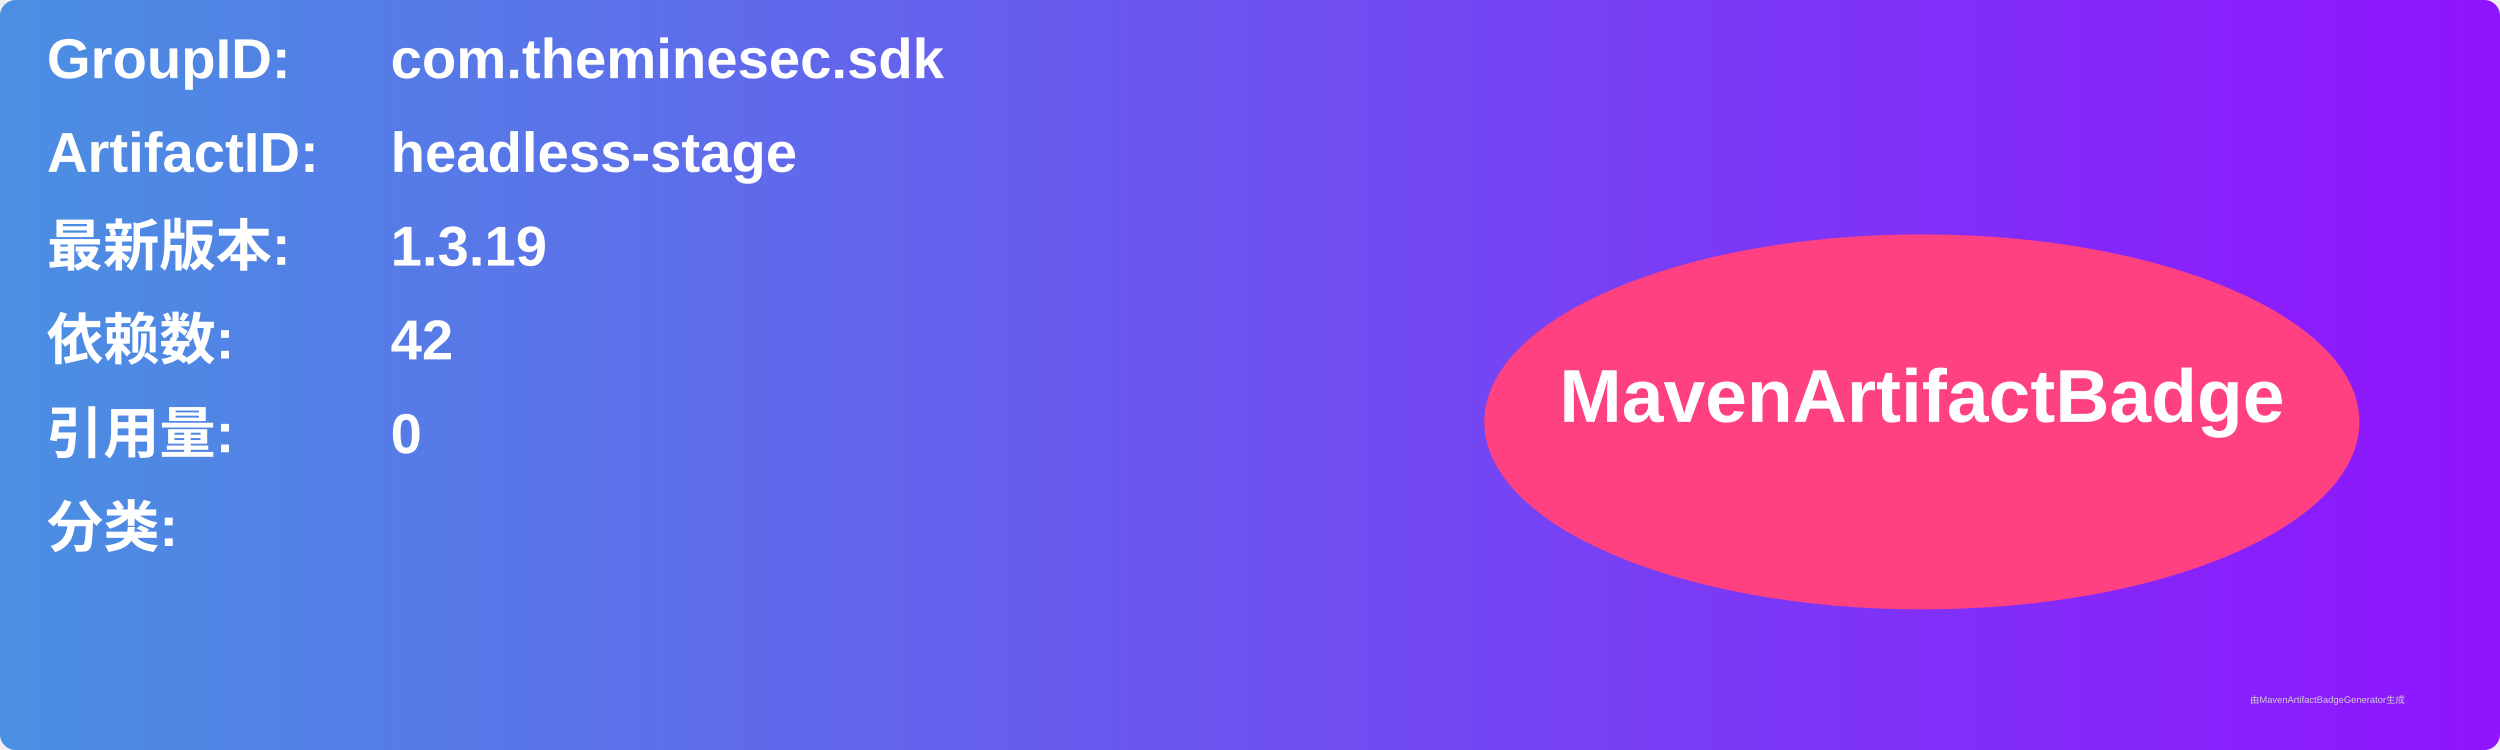
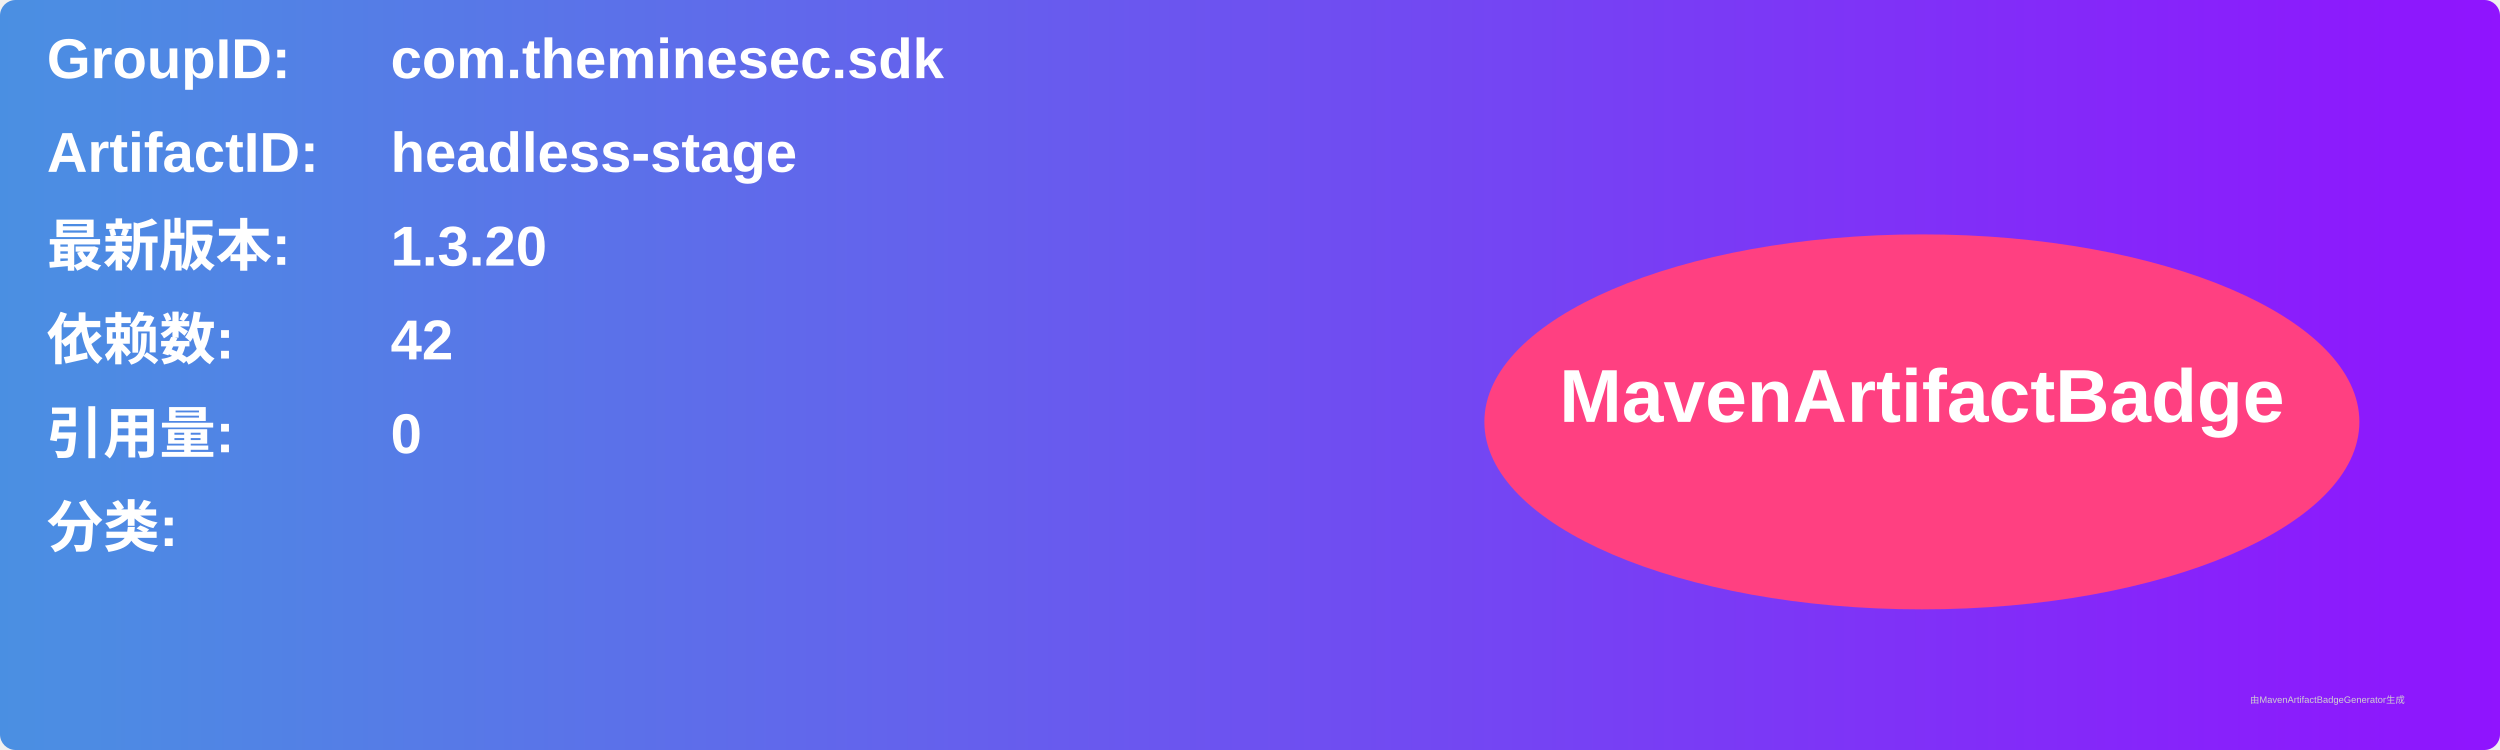
<svg xmlns="http://www.w3.org/2000/svg" width="800" height="240" viewBox="0 0 800 240">
  <linearGradient id="grad" x1="0%" y1="0%" x2="100%" y2="0%">
    <stop offset="0%" stop-color="#4a90e2" />
    <stop offset="100%" stop-color="#9013fe" />
  </linearGradient>
  <rect width="100%" height="100%" rx="5" ry="5" fill="url(#grad)" />
  <g transform="translate(15, 15)">
    <text x="0" y="10" font-family="Arial" font-size="18" fill="white" font-weight="bold" width="260">GroupID:</text>
    <text x="110" y="10" font-family="Arial" font-size="18" fill="white" font-weight="bold" width="460">com.theminesec.sdk</text>
    <text x="0" y="40" font-family="Arial" font-size="18" fill="white" font-weight="bold" width="260">ArtifactID:</text>
    <text x="110" y="40" font-family="Arial" font-size="18" fill="white" font-weight="bold" width="460">headless-stage</text>
    <text x="0" y="70" font-family="Arial" font-size="18" fill="white" font-weight="bold">最新版本:</text>
    <text x="110" y="70" font-family="Arial" font-size="18" fill="white" font-weight="bold">
-       <tspan font-weight="bold">1.3.19</tspan>
+       <tspan font-weight="bold">1.3.20</tspan>
    </text>
    <text x="0" y="100" font-family="Arial" font-size="18" fill="white" font-weight="bold">依赖数: </text>
    <text x="110" y="100" font-family="Arial" font-size="18" fill="white">
      <tspan font-weight="bold">42</tspan>
    </text>
    <text x="0" y="130" font-family="Arial" font-size="18" fill="white" font-weight="bold">引用量: </text>
    <text x="110" y="130" font-family="Arial" font-size="18" fill="white">
      <tspan font-weight="bold">0</tspan>
    </text>
    <text x="0" y="160" font-family="Arial" font-size="18" fill="white" font-weight="bold">分类:</text>
    <text x="10" y="190" font-family="Arial" font-size="10" fill="white">
      <tspan font-weight="bold" />
    </text>
    <ellipse cx="600" cy="120" rx="140" ry="60" fill="#ff4081" />
    <text x="600" y="120" text-anchor="middle" font-family="Arial" font-size="24" fill="white" font-weight="bold">MavenArtifactBadge</text>
  </g>
  <text x="720" y="225" font-family="Arial" font-size="3" fill="#d0d0d0">由MavenArtifactBadgeGenerator生成</text>
</svg>
